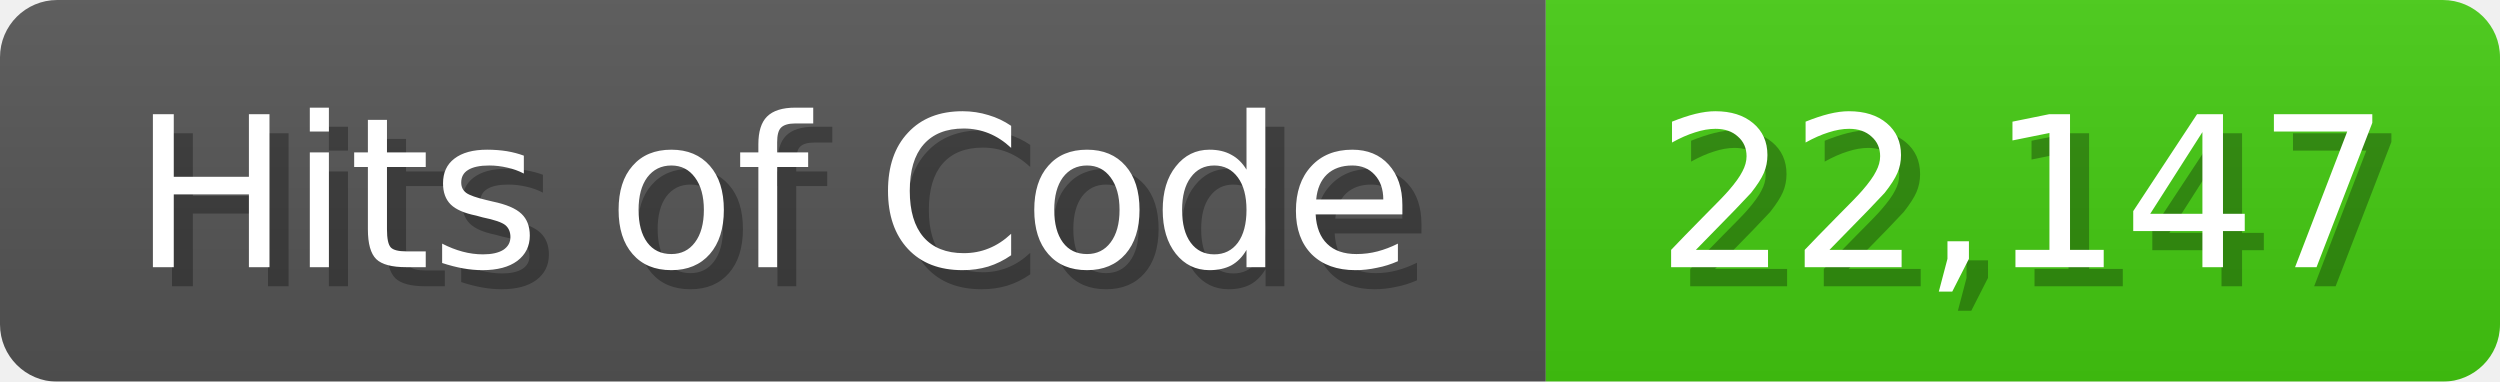
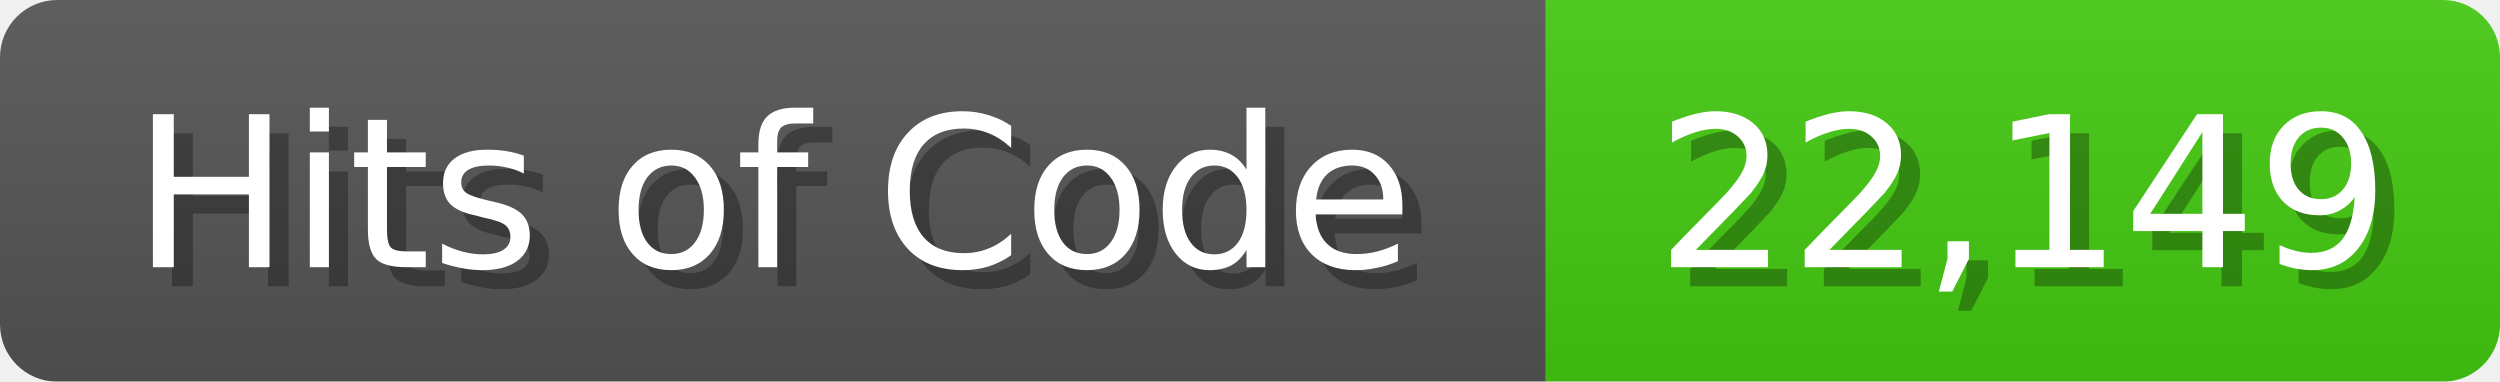
<svg xmlns="http://www.w3.org/2000/svg" width="131" height="20">
  <linearGradient id="b" x2="0" y2="100%">
    <stop offset="0" stop-color="#bbb" stop-opacity=".1" />
    <stop offset="1" stop-opacity=".1" />
  </linearGradient>
  <mask id="anybadge_1">
    <rect width="131" height="20" rx="3" fill="#fff" />
  </mask>
  <g mask="url(#anybadge_1)">
    <path fill="#555" d="M0 0h81v20H0z" />
    <path fill="#4C1" d="M81 0h50v20H81z" />
    <path fill="url(#b)" d="M0 0h131v20H0z" />
  </g>
  <g fill="#fff" text-anchor="middle" font-family="DejaVu Sans,Verdana,Geneva,sans-serif" font-size="11">
    <text x="41.5" y="15" fill="#010101" fill-opacity=".3">Hits of Code</text>
    <text x="40.5" y="14">Hits of Code</text>
  </g>
  <g fill="#fff" text-anchor="middle" font-family="DejaVu Sans,Verdana,Geneva,sans-serif" font-size="11">
-     <text x="107.0" y="15" fill="#010101" fill-opacity=".3">22,147</text>
-     <text x="106.0" y="14">22,147</text>
+     <text x="107.0" y="15" fill="#010101" fill-opacity=".3">22,149</text>
+     <text x="106.0" y="14">22,149</text>
  </g>
</svg>
